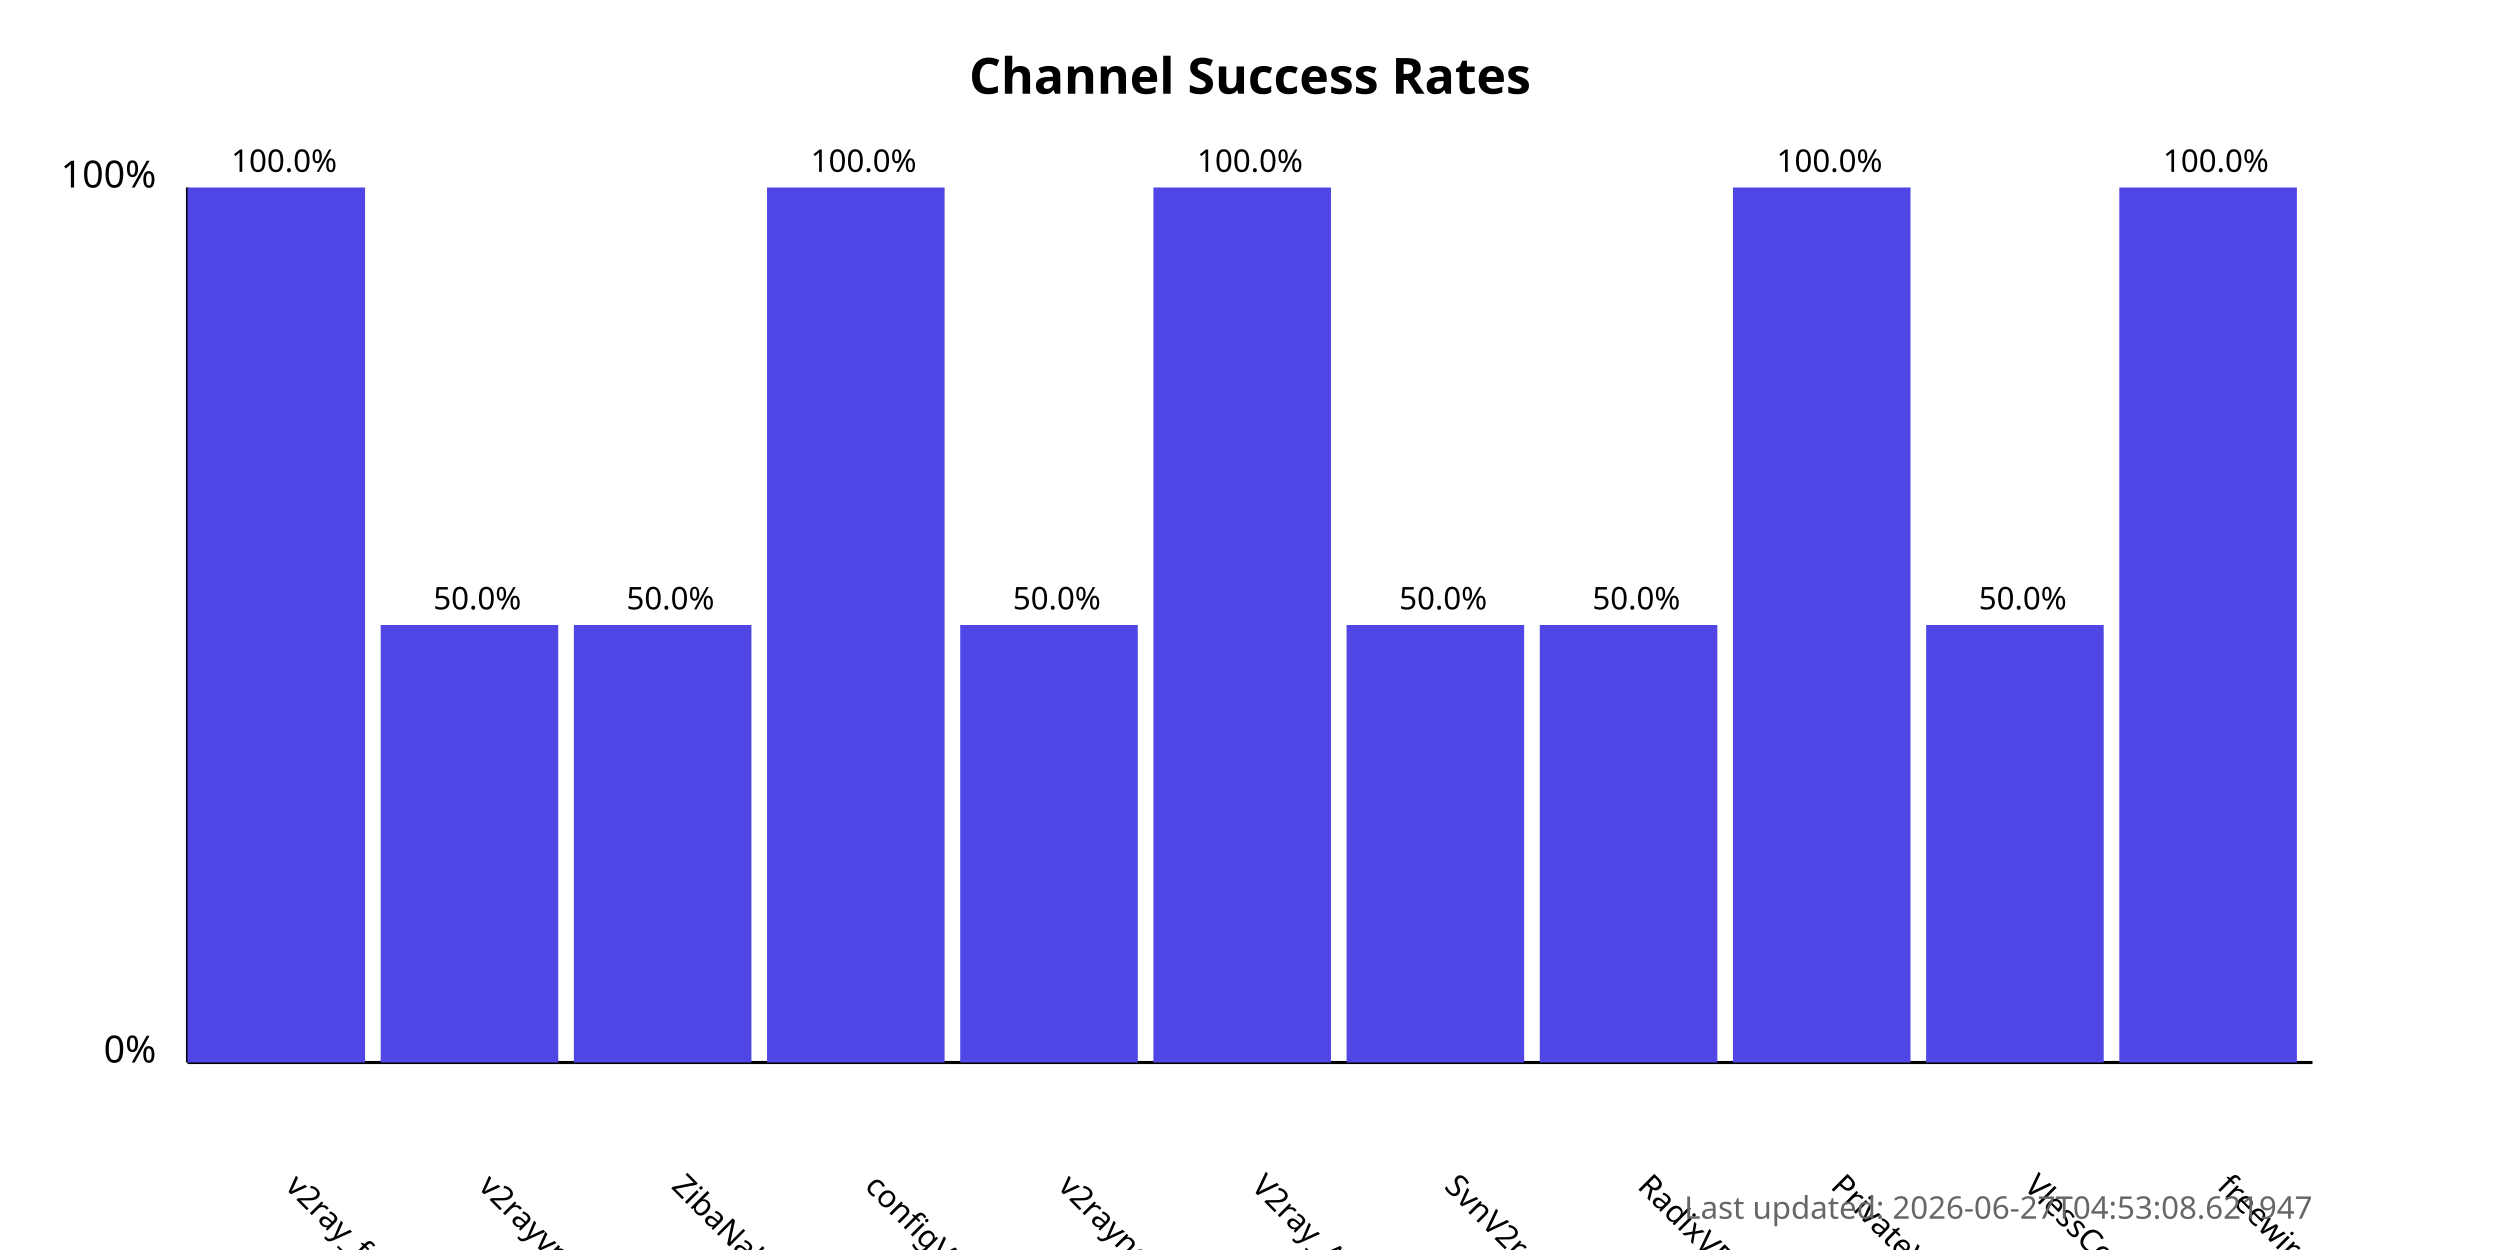
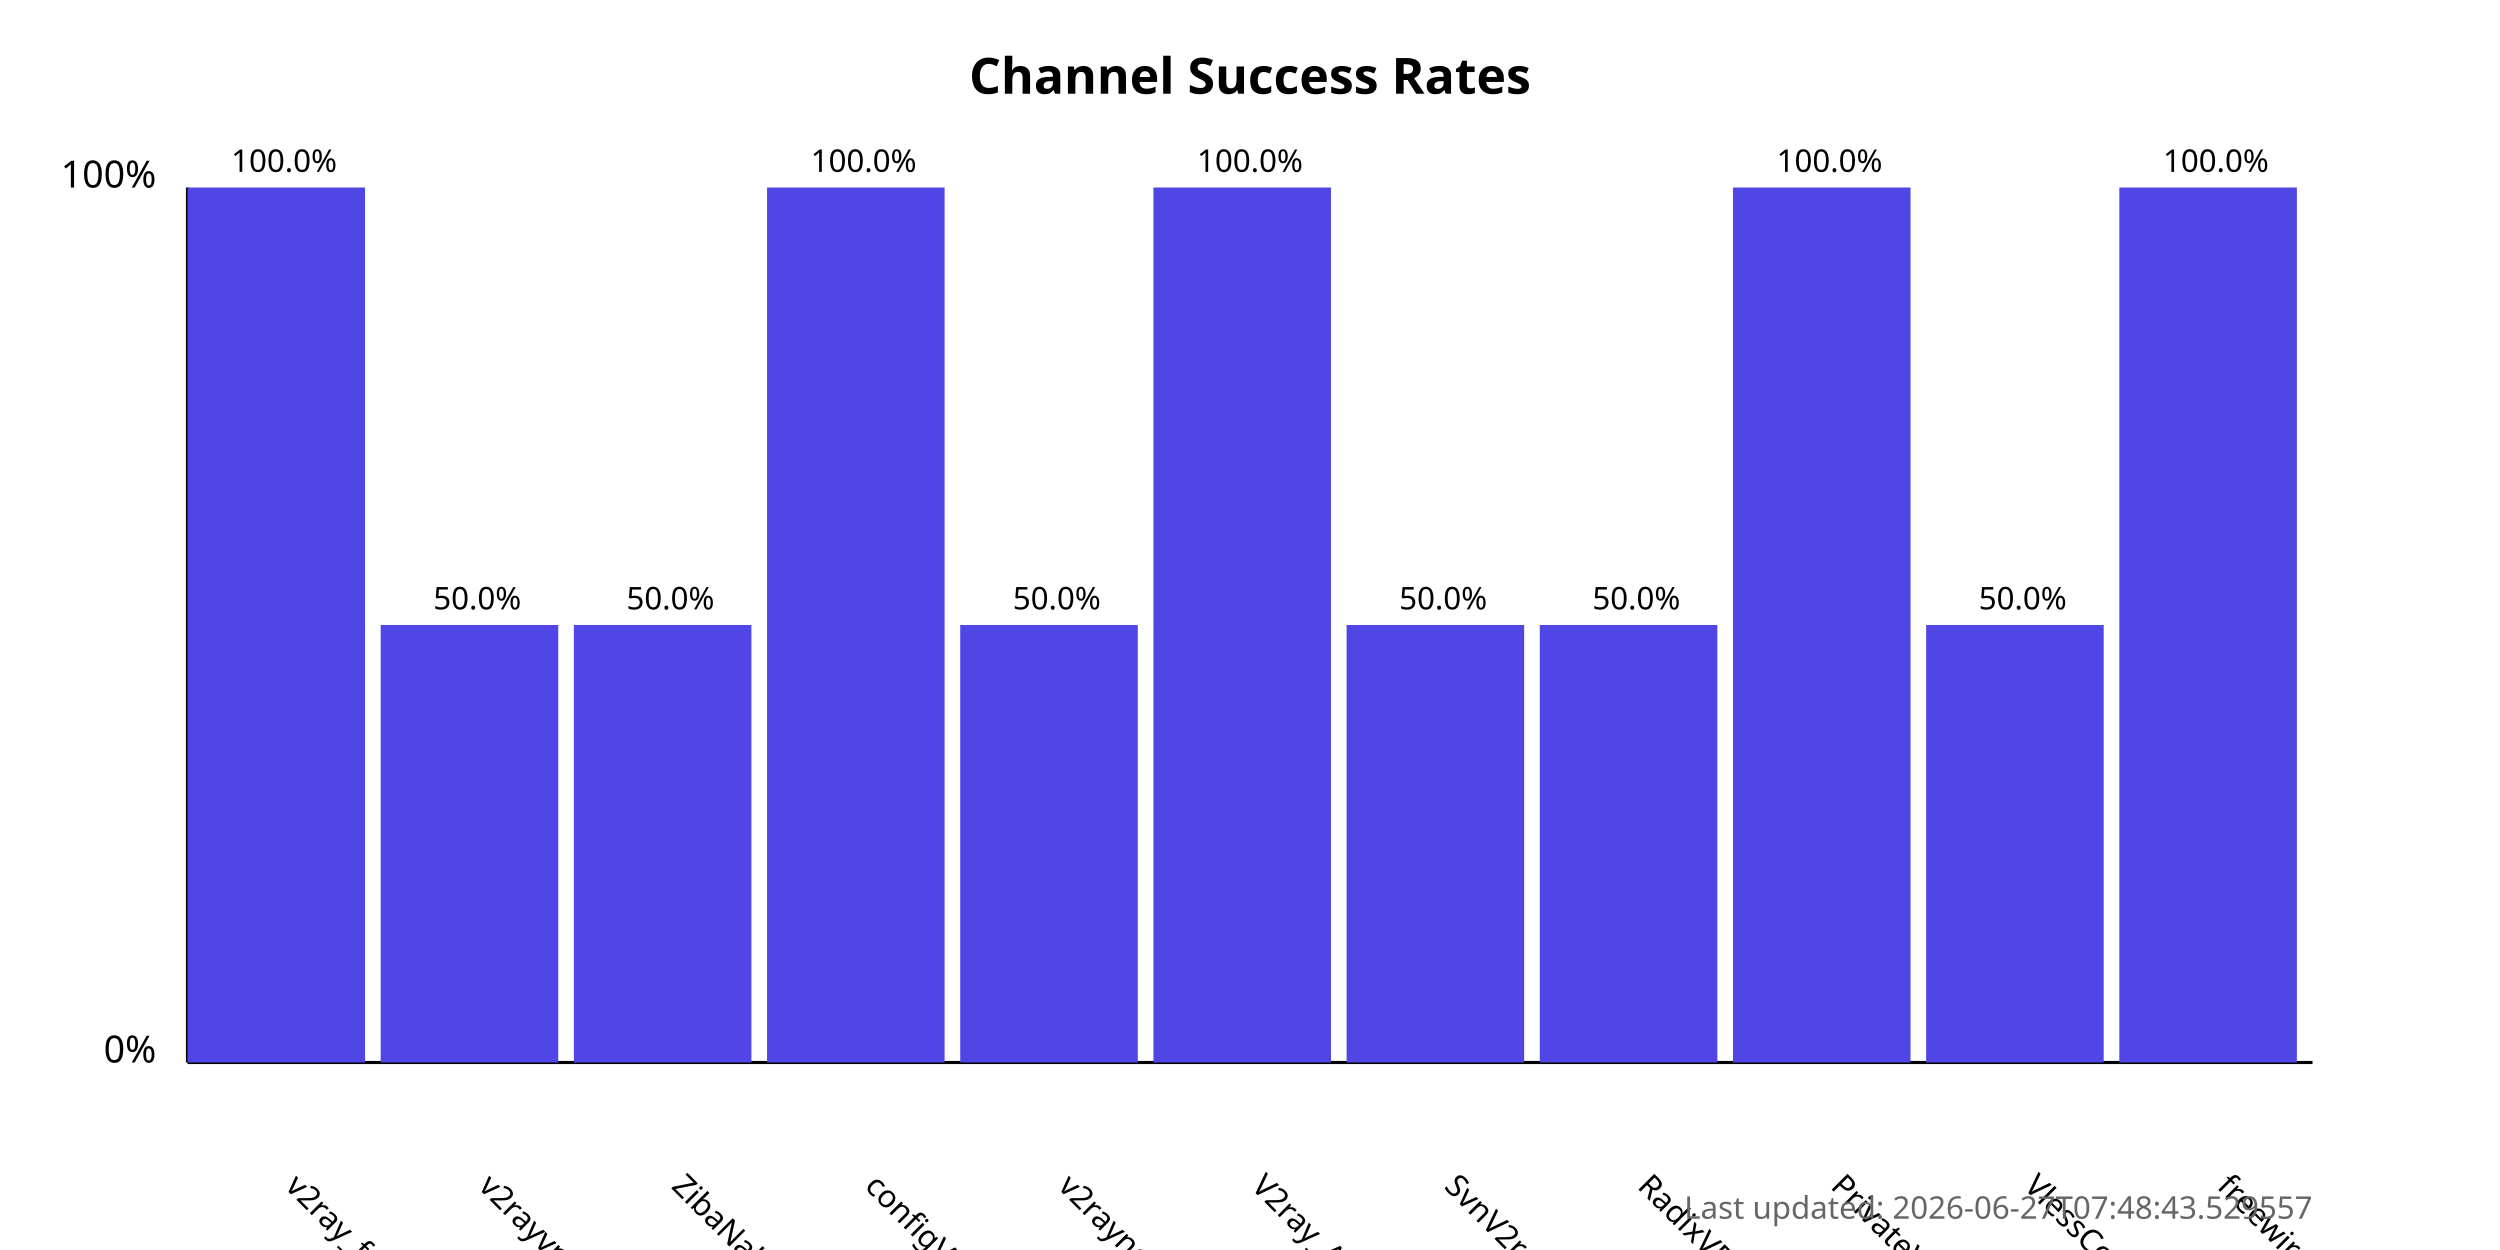
<svg xmlns="http://www.w3.org/2000/svg" width="800" height="400">
  <style>
            .chart-title { font: bold 16px sans-serif; }
            .axis-label { font: 12px sans-serif; }
            .tick-label { font: 10px sans-serif; }
            .bar { fill: #4f46e5; }
            .bar:hover { fill: #6366f1; }
            .timestamp { font: 10px sans-serif; fill: #666; }
        </style>
  <text x="400.0" y="30" text-anchor="middle" class="chart-title">
            Channel Success Rates
        </text>
  <line x1="60" y1="340" x2="60" y2="60" stroke="black" stroke-width="1" />
  <line x1="60" y1="340" x2="740" y2="340" stroke="black" stroke-width="1" />
  <text x="50" y="340" text-anchor="end" class="axis-label">0%</text>
  <text x="50" y="60" text-anchor="end" class="axis-label">100%</text>
  <g>
    <rect x="60" y="60.0" width="56.818" height="280.0" class="bar" />
    <text x="90.909" y="380" transform="rotate(45, 90.90909, 380)" text-anchor="start" class="tick-label">
                v2ray_free_conf
            </text>
    <text x="90.909" y="55.0" text-anchor="middle" class="tick-label">
                100.0%
            </text>
  </g>
  <g>
    <rect x="121.818" y="200.0" width="56.818" height="140.0" class="bar" />
    <text x="152.727" y="380" transform="rotate(45, 152.7273, 380)" text-anchor="start" class="tick-label">
                v2rayvpno
            </text>
    <text x="152.727" y="195.0" text-anchor="middle" class="tick-label">
                50.0%
            </text>
  </g>
  <g>
    <rect x="183.636" y="200.0" width="56.818" height="140.0" class="bar" />
    <text x="214.545" y="380" transform="rotate(45, 214.5455, 380)" text-anchor="start" class="tick-label">
                ZibaNabz
            </text>
    <text x="214.545" y="195.0" text-anchor="middle" class="tick-label">
                50.0%
            </text>
  </g>
  <g>
    <rect x="245.455" y="60.0" width="56.818" height="280.0" class="bar" />
    <text x="276.364" y="380" transform="rotate(45, 276.3636, 380)" text-anchor="start" class="tick-label">
                configV2rayForFree
            </text>
    <text x="276.364" y="55.0" text-anchor="middle" class="tick-label">
                100.0%
            </text>
  </g>
  <g>
    <rect x="307.273" y="200.0" width="56.818" height="140.0" class="bar" />
    <text x="338.182" y="380" transform="rotate(45, 338.1818, 380)" text-anchor="start" class="tick-label">
                v2rayngvpn
            </text>
    <text x="338.182" y="195.0" text-anchor="middle" class="tick-label">
                50.0%
            </text>
  </g>
  <g>
    <rect x="369.091" y="60.0" width="56.818" height="280.0" class="bar" />
    <text x="400.0" y="380" transform="rotate(45, 400.0, 380)" text-anchor="start" class="tick-label">
                V2ray_Alpha
            </text>
    <text x="400.0" y="55.0" text-anchor="middle" class="tick-label">
                100.0%
            </text>
  </g>
  <g>
    <rect x="430.909" y="200.0" width="56.818" height="140.0" class="bar" />
    <text x="461.818" y="380" transform="rotate(45, 461.8182, 380)" text-anchor="start" class="tick-label">
                SvnV2ray
            </text>
    <text x="461.818" y="195.0" text-anchor="middle" class="tick-label">
                50.0%
            </text>
  </g>
  <g>
    <rect x="492.727" y="200.0" width="56.818" height="140.0" class="bar" />
    <text x="523.636" y="380" transform="rotate(45, 523.6364, 380)" text-anchor="start" class="tick-label">
                RadixVPN
            </text>
    <text x="523.636" y="195.0" text-anchor="middle" class="tick-label">
                50.0%
            </text>
  </g>
  <g>
    <rect x="554.545" y="60.0" width="56.818" height="280.0" class="bar" />
    <text x="585.455" y="380" transform="rotate(45, 585.4545, 380)" text-anchor="start" class="tick-label">
                PrivateVPNs
            </text>
    <text x="585.455" y="55.0" text-anchor="middle" class="tick-label">
                100.0%
            </text>
  </g>
  <g>
    <rect x="616.364" y="200.0" width="56.818" height="140.0" class="bar" />
    <text x="647.273" y="380" transform="rotate(45, 647.2727, 380)" text-anchor="start" class="tick-label">
                VlessConfig
            </text>
    <text x="647.273" y="195.0" text-anchor="middle" class="tick-label">
                50.0%
            </text>
  </g>
  <g>
    <rect x="678.182" y="60.0" width="56.818" height="280.0" class="bar" />
    <text x="709.091" y="380" transform="rotate(45, 709.0909, 380)" text-anchor="start" class="tick-label">
                freewireguard
            </text>
    <text x="709.091" y="55.0" text-anchor="middle" class="tick-label">
                100.0%
            </text>
  </g>
  <text x="740" y="390" text-anchor="end" class="timestamp">
-             Last updated: 2026-06-27T04:53:08.621947
+             Last updated: 2026-06-27T07:48:43.529557
        </text>
</svg>
